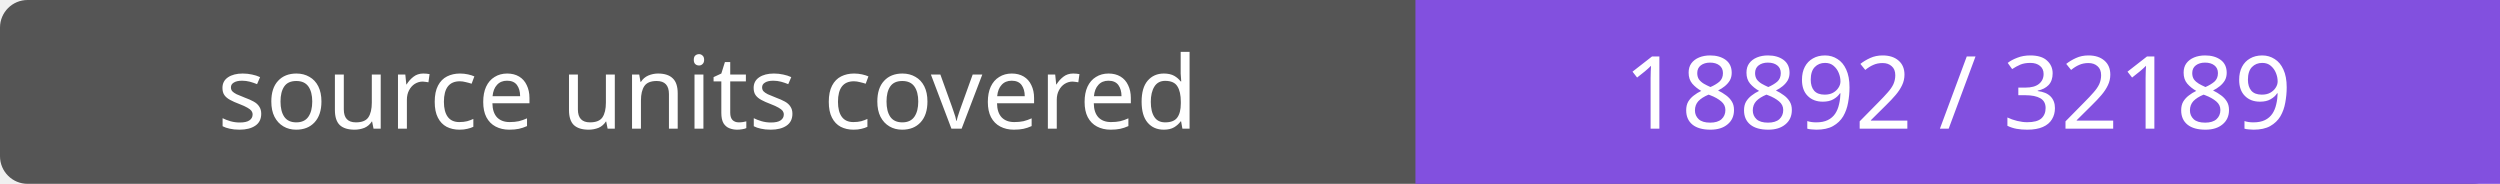
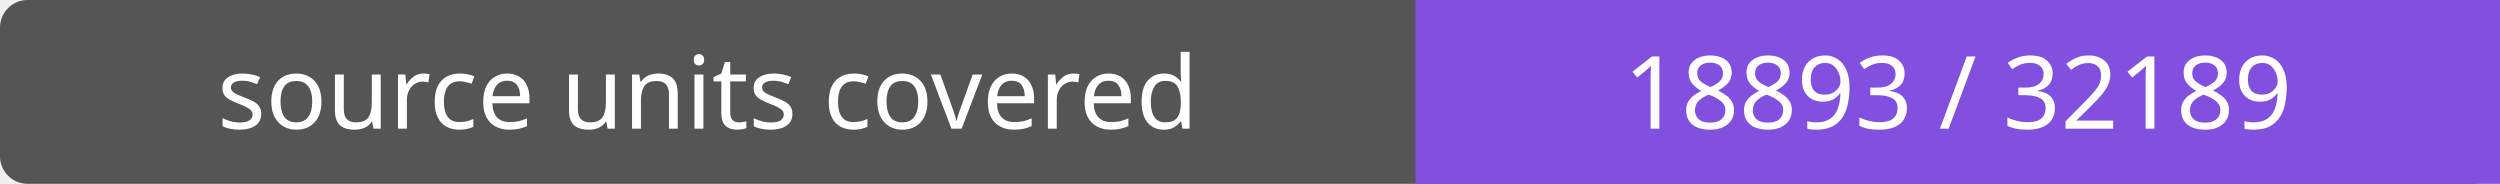
- <svg xmlns="http://www.w3.org/2000/svg" width="272" height="20" role="img" aria-label="source units covered: 18892 / 32189">
+ <svg xmlns="http://www.w3.org/2000/svg" width="272" height="20" role="img" aria-label="source units covered: 18893 / 32189">
  <rect width="272" height="20" rx="3" fill="#555" />
  <path fill="#8250df" d="M154 0h118v20H154z" />
  <g fill="#fff" text-anchor="middle" font-family="Verdana,sans-serif" font-size="11">
    <text x="77.0" y="14">source units covered</text>
-     <text x="213.0" y="14">18892 / 32189</text>
+     <text x="213.0" y="14">18893 / 32189</text>
  </g>
</svg>
